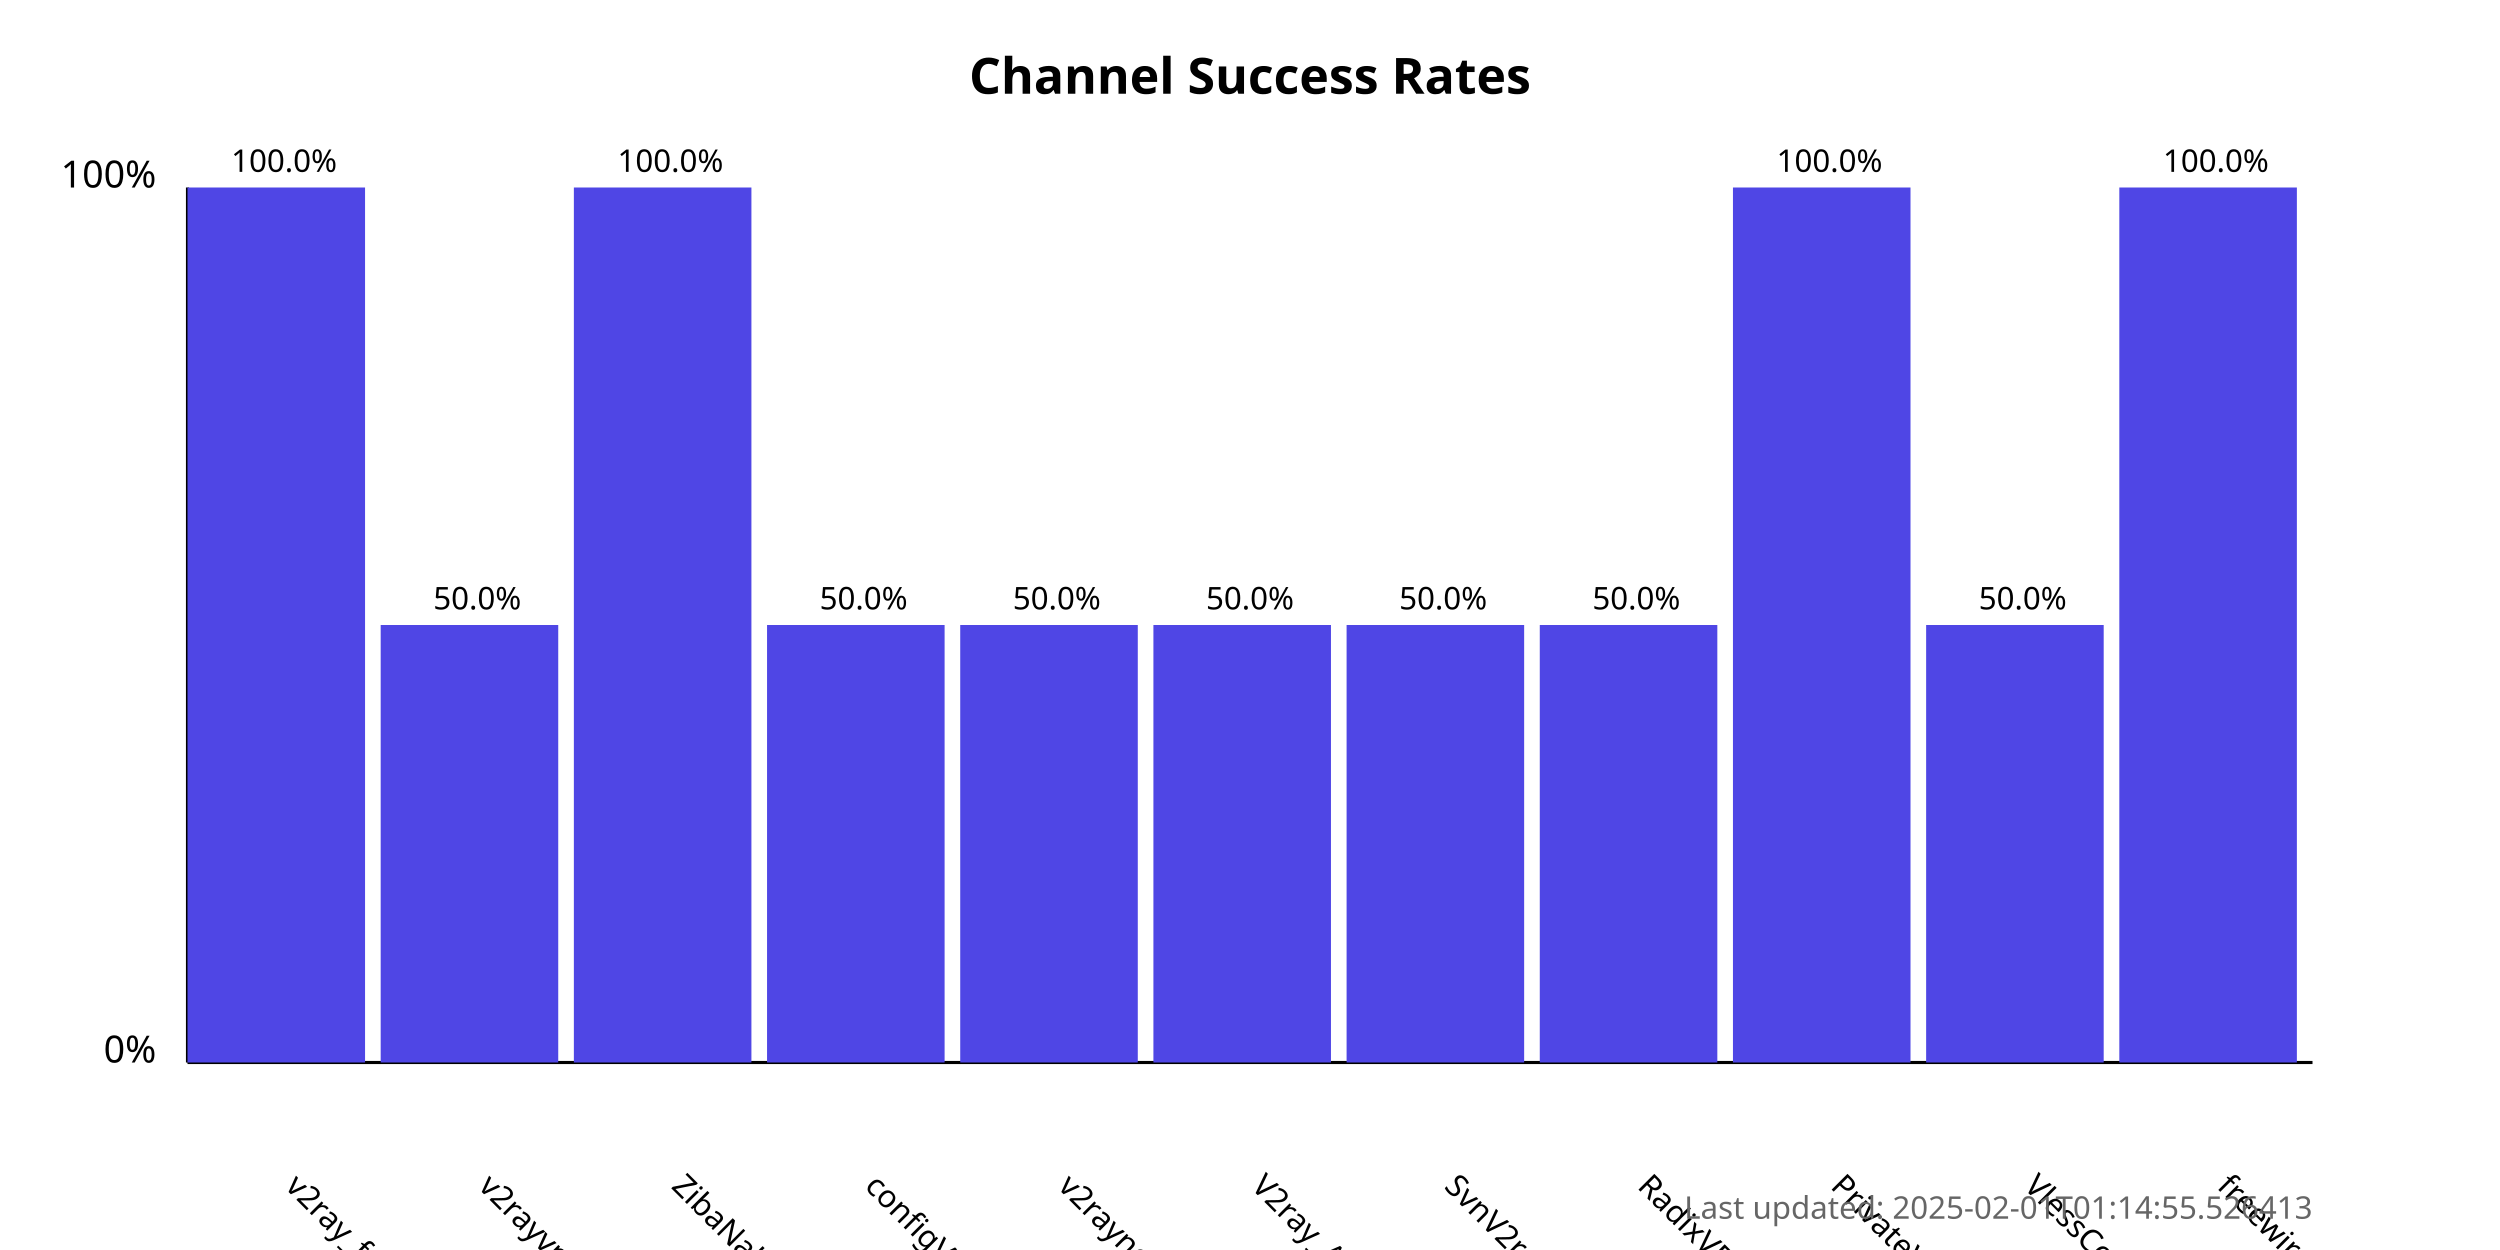
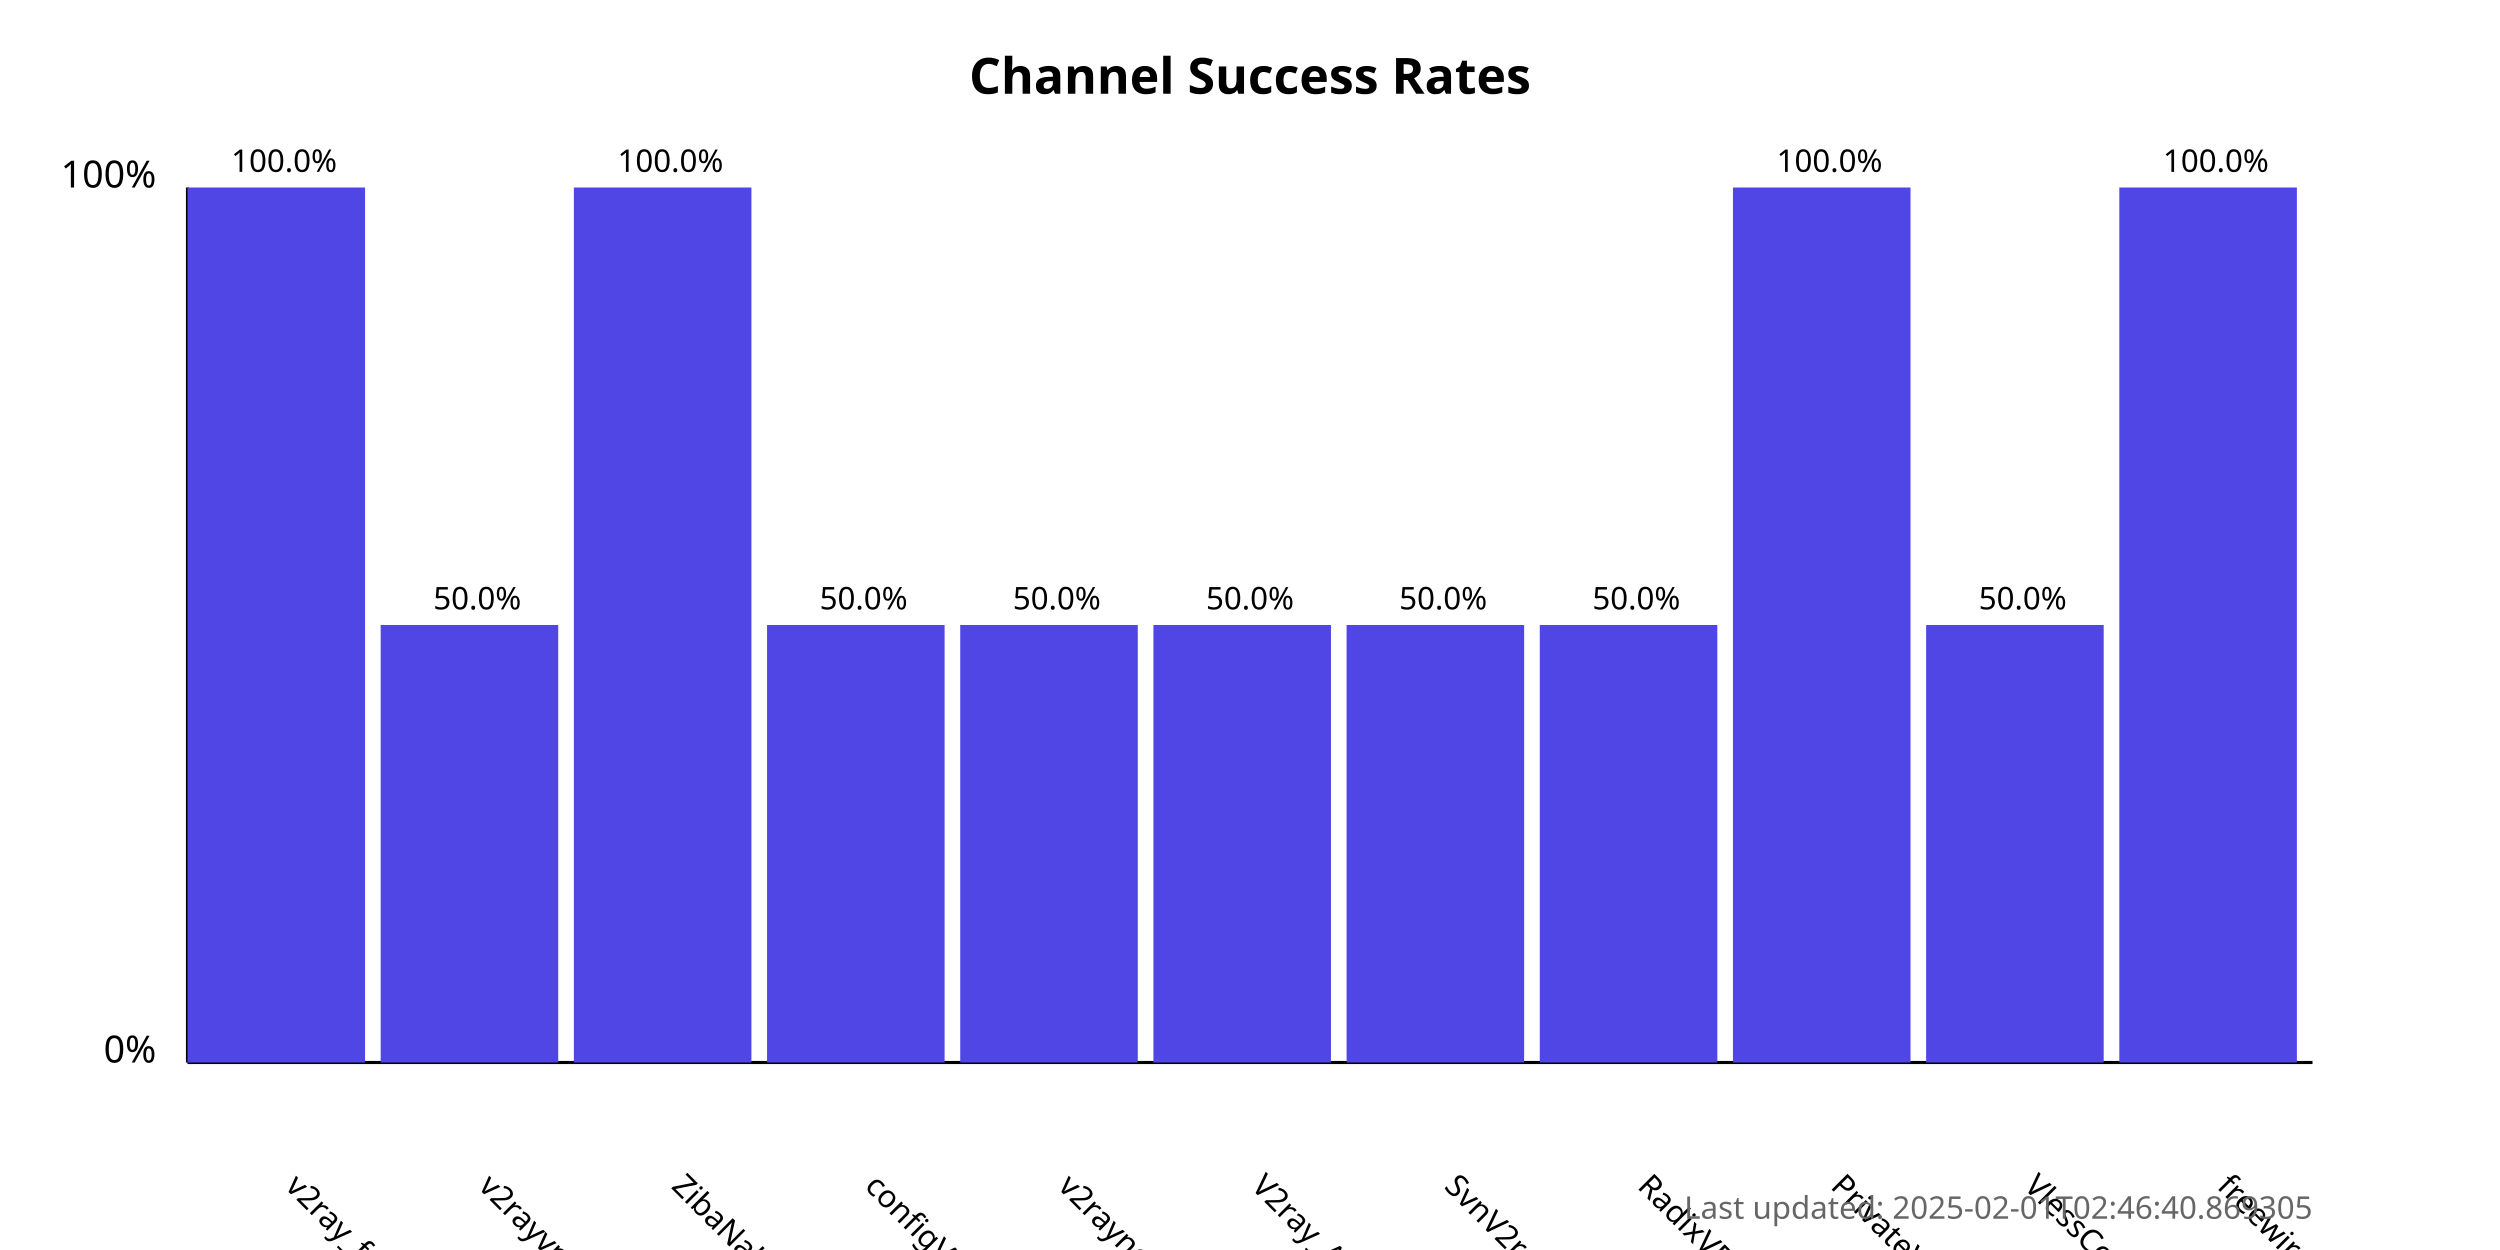
<svg xmlns="http://www.w3.org/2000/svg" width="800" height="400">
  <style>
            .chart-title { font: bold 16px sans-serif; }
            .axis-label { font: 12px sans-serif; }
            .tick-label { font: 10px sans-serif; }
            .bar { fill: #4f46e5; }
            .bar:hover { fill: #6366f1; }
            .timestamp { font: 10px sans-serif; fill: #666; }
        </style>
  <text x="400.0" y="30" text-anchor="middle" class="chart-title">
            Channel Success Rates
        </text>
  <line x1="60" y1="340" x2="60" y2="60" stroke="black" stroke-width="1" />
  <line x1="60" y1="340" x2="740" y2="340" stroke="black" stroke-width="1" />
  <text x="50" y="340" text-anchor="end" class="axis-label">0%</text>
  <text x="50" y="60" text-anchor="end" class="axis-label">100%</text>
  <g>
    <rect x="60" y="60.0" width="56.818" height="280.0" class="bar" />
    <text x="90.909" y="380" transform="rotate(45, 90.90909, 380)" text-anchor="start" class="tick-label">
                v2ray_free_conf
            </text>
    <text x="90.909" y="55.0" text-anchor="middle" class="tick-label">
                100.0%
            </text>
  </g>
  <g>
    <rect x="121.818" y="200.0" width="56.818" height="140.0" class="bar" />
    <text x="152.727" y="380" transform="rotate(45, 152.7273, 380)" text-anchor="start" class="tick-label">
                v2rayvpno
            </text>
    <text x="152.727" y="195.0" text-anchor="middle" class="tick-label">
                50.0%
            </text>
  </g>
  <g>
    <rect x="183.636" y="60.0" width="56.818" height="280.0" class="bar" />
    <text x="214.545" y="380" transform="rotate(45, 214.5455, 380)" text-anchor="start" class="tick-label">
                ZibaNabz
            </text>
    <text x="214.545" y="55.0" text-anchor="middle" class="tick-label">
                100.0%
            </text>
  </g>
  <g>
    <rect x="245.455" y="200.0" width="56.818" height="140.0" class="bar" />
    <text x="276.364" y="380" transform="rotate(45, 276.3636, 380)" text-anchor="start" class="tick-label">
                configV2rayForFree
            </text>
    <text x="276.364" y="195.0" text-anchor="middle" class="tick-label">
                50.0%
            </text>
  </g>
  <g>
    <rect x="307.273" y="200.0" width="56.818" height="140.0" class="bar" />
    <text x="338.182" y="380" transform="rotate(45, 338.1818, 380)" text-anchor="start" class="tick-label">
                v2rayngvpn
            </text>
    <text x="338.182" y="195.0" text-anchor="middle" class="tick-label">
                50.0%
            </text>
  </g>
  <g>
    <rect x="369.091" y="200.0" width="56.818" height="140.0" class="bar" />
    <text x="400.0" y="380" transform="rotate(45, 400.0, 380)" text-anchor="start" class="tick-label">
                V2ray_Alpha
            </text>
    <text x="400.0" y="195.0" text-anchor="middle" class="tick-label">
                50.0%
            </text>
  </g>
  <g>
    <rect x="430.909" y="200.0" width="56.818" height="140.0" class="bar" />
    <text x="461.818" y="380" transform="rotate(45, 461.8182, 380)" text-anchor="start" class="tick-label">
                SvnV2ray
            </text>
    <text x="461.818" y="195.0" text-anchor="middle" class="tick-label">
                50.0%
            </text>
  </g>
  <g>
    <rect x="492.727" y="200.0" width="56.818" height="140.0" class="bar" />
    <text x="523.636" y="380" transform="rotate(45, 523.6364, 380)" text-anchor="start" class="tick-label">
                RadixVPN
            </text>
    <text x="523.636" y="195.0" text-anchor="middle" class="tick-label">
                50.0%
            </text>
  </g>
  <g>
    <rect x="554.545" y="60.0" width="56.818" height="280.0" class="bar" />
    <text x="585.455" y="380" transform="rotate(45, 585.4545, 380)" text-anchor="start" class="tick-label">
                PrivateVPNs
            </text>
    <text x="585.455" y="55.0" text-anchor="middle" class="tick-label">
                100.0%
            </text>
  </g>
  <g>
    <rect x="616.364" y="200.0" width="56.818" height="140.0" class="bar" />
    <text x="647.273" y="380" transform="rotate(45, 647.2727, 380)" text-anchor="start" class="tick-label">
                VlessConfig
            </text>
    <text x="647.273" y="195.0" text-anchor="middle" class="tick-label">
                50.0%
            </text>
  </g>
  <g>
    <rect x="678.182" y="60.0" width="56.818" height="280.0" class="bar" />
    <text x="709.091" y="380" transform="rotate(45, 709.0909, 380)" text-anchor="start" class="tick-label">
                freewireguard
            </text>
    <text x="709.091" y="55.0" text-anchor="middle" class="tick-label">
                100.0%
            </text>
  </g>
  <text x="740" y="390" text-anchor="end" class="timestamp">
-             Last updated: 2025-02-01T01:14:55.526413
+             Last updated: 2025-02-01T02:46:40.869305
        </text>
</svg>
